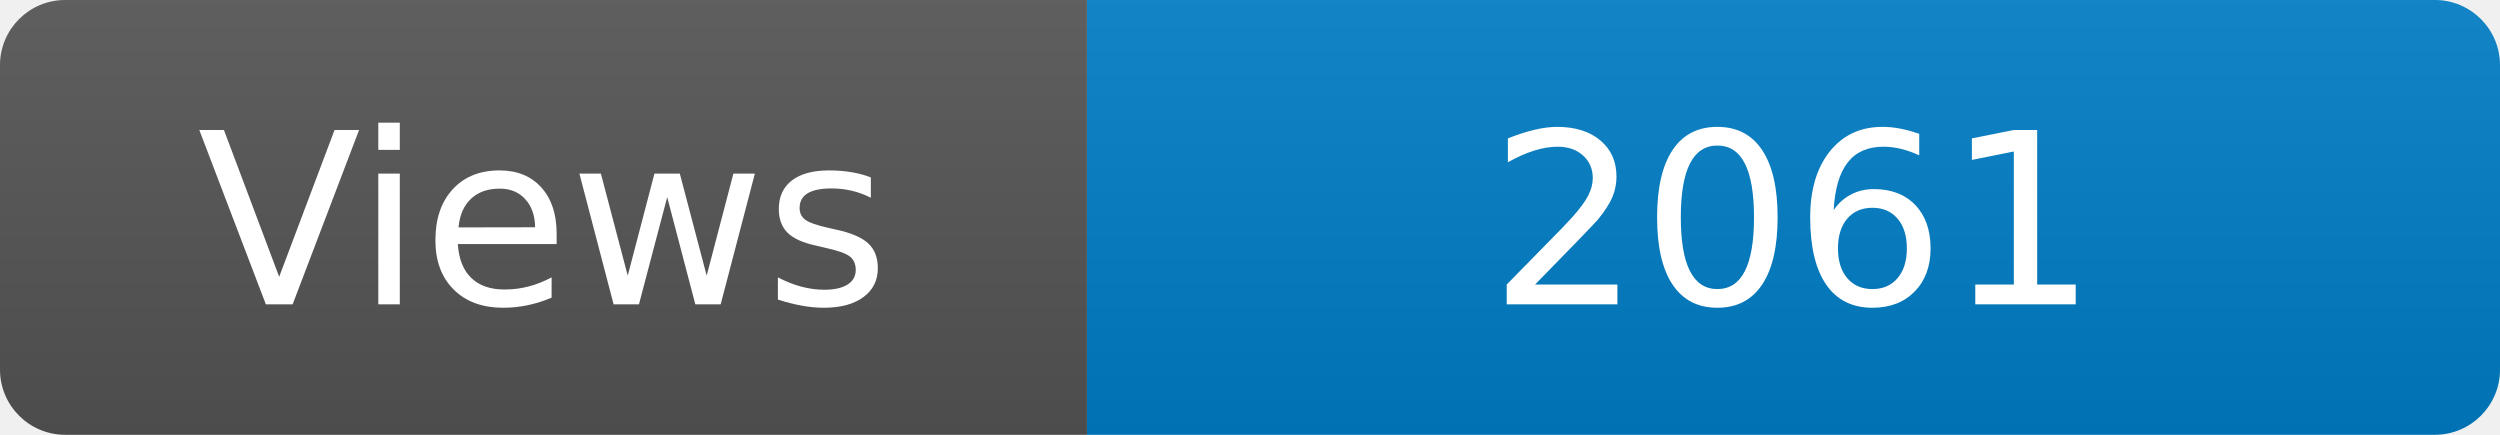
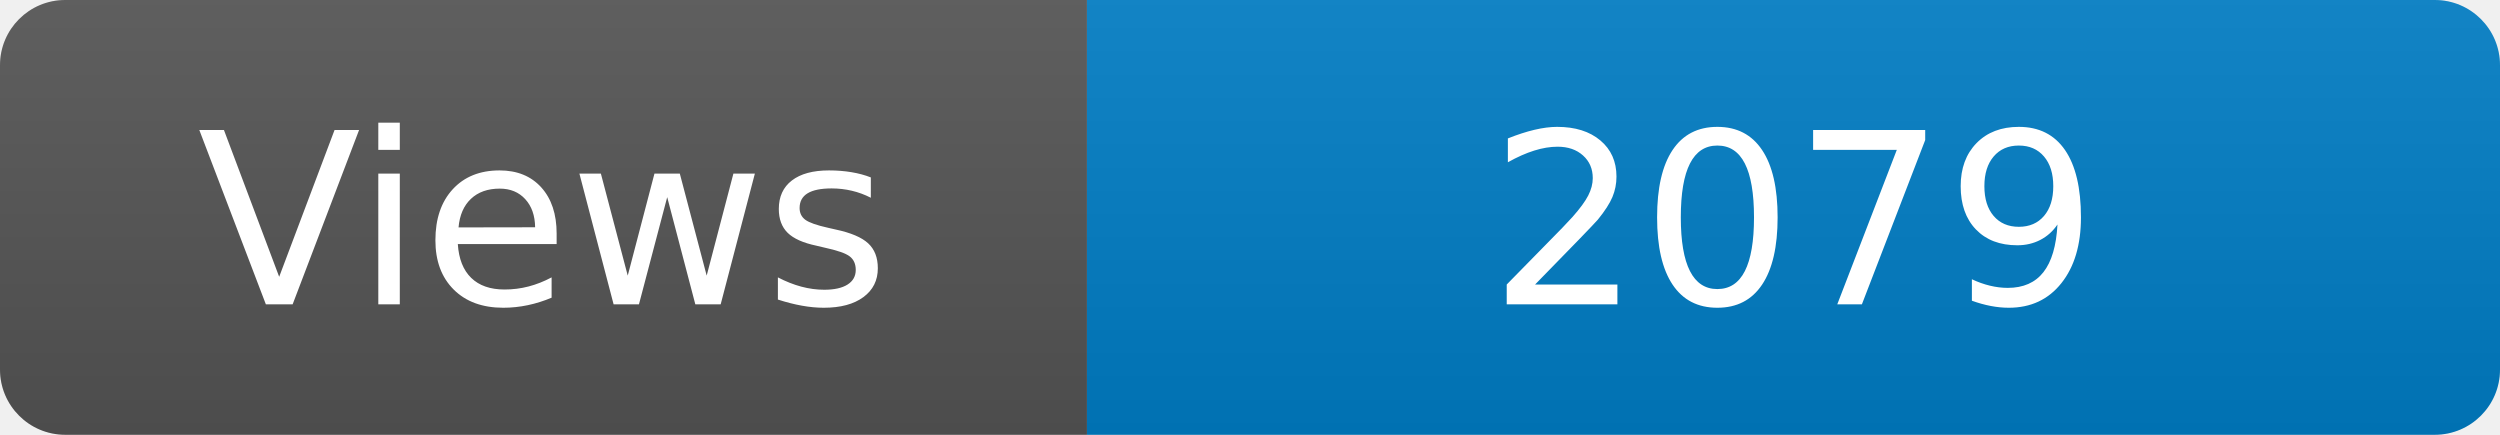
<svg xmlns="http://www.w3.org/2000/svg" width="115" height="20" role="img" aria-label="Maintained?: yes">
  <linearGradient id="s" x2="0" y2="100%">
    <stop offset="0" stop-color="#bbb" stop-opacity=".1" />
    <stop offset="1" stop-opacity=".1" />
  </linearGradient>
  <clipPath id="r">
    <rect width="115" height="20" rx="3" fill="#fff" />
  </clipPath>
  <g clip-path="url(#r)">
    <rect width="50" height="20" fill="#555" />
    <rect x="50" width="160" height="20" fill="#007ec6" />
    <rect width="115" height="20" fill="url(#s)" />
  </g>
  <g fill="#fff" text-anchor="middle" font-family="Verdana,Geneva,DejaVu Sans,sans-serif" font-size="110">
    <text x="250" y="140" transform="scale(.1)" fill="#fff">Views</text>
-     <text x="825" y="140" transform="scale(.1)" fill="#fff">2061</text>
+     <text x="825" y="140" transform="scale(.1)" fill="#fff">2079</text>
  </g>
</svg>
